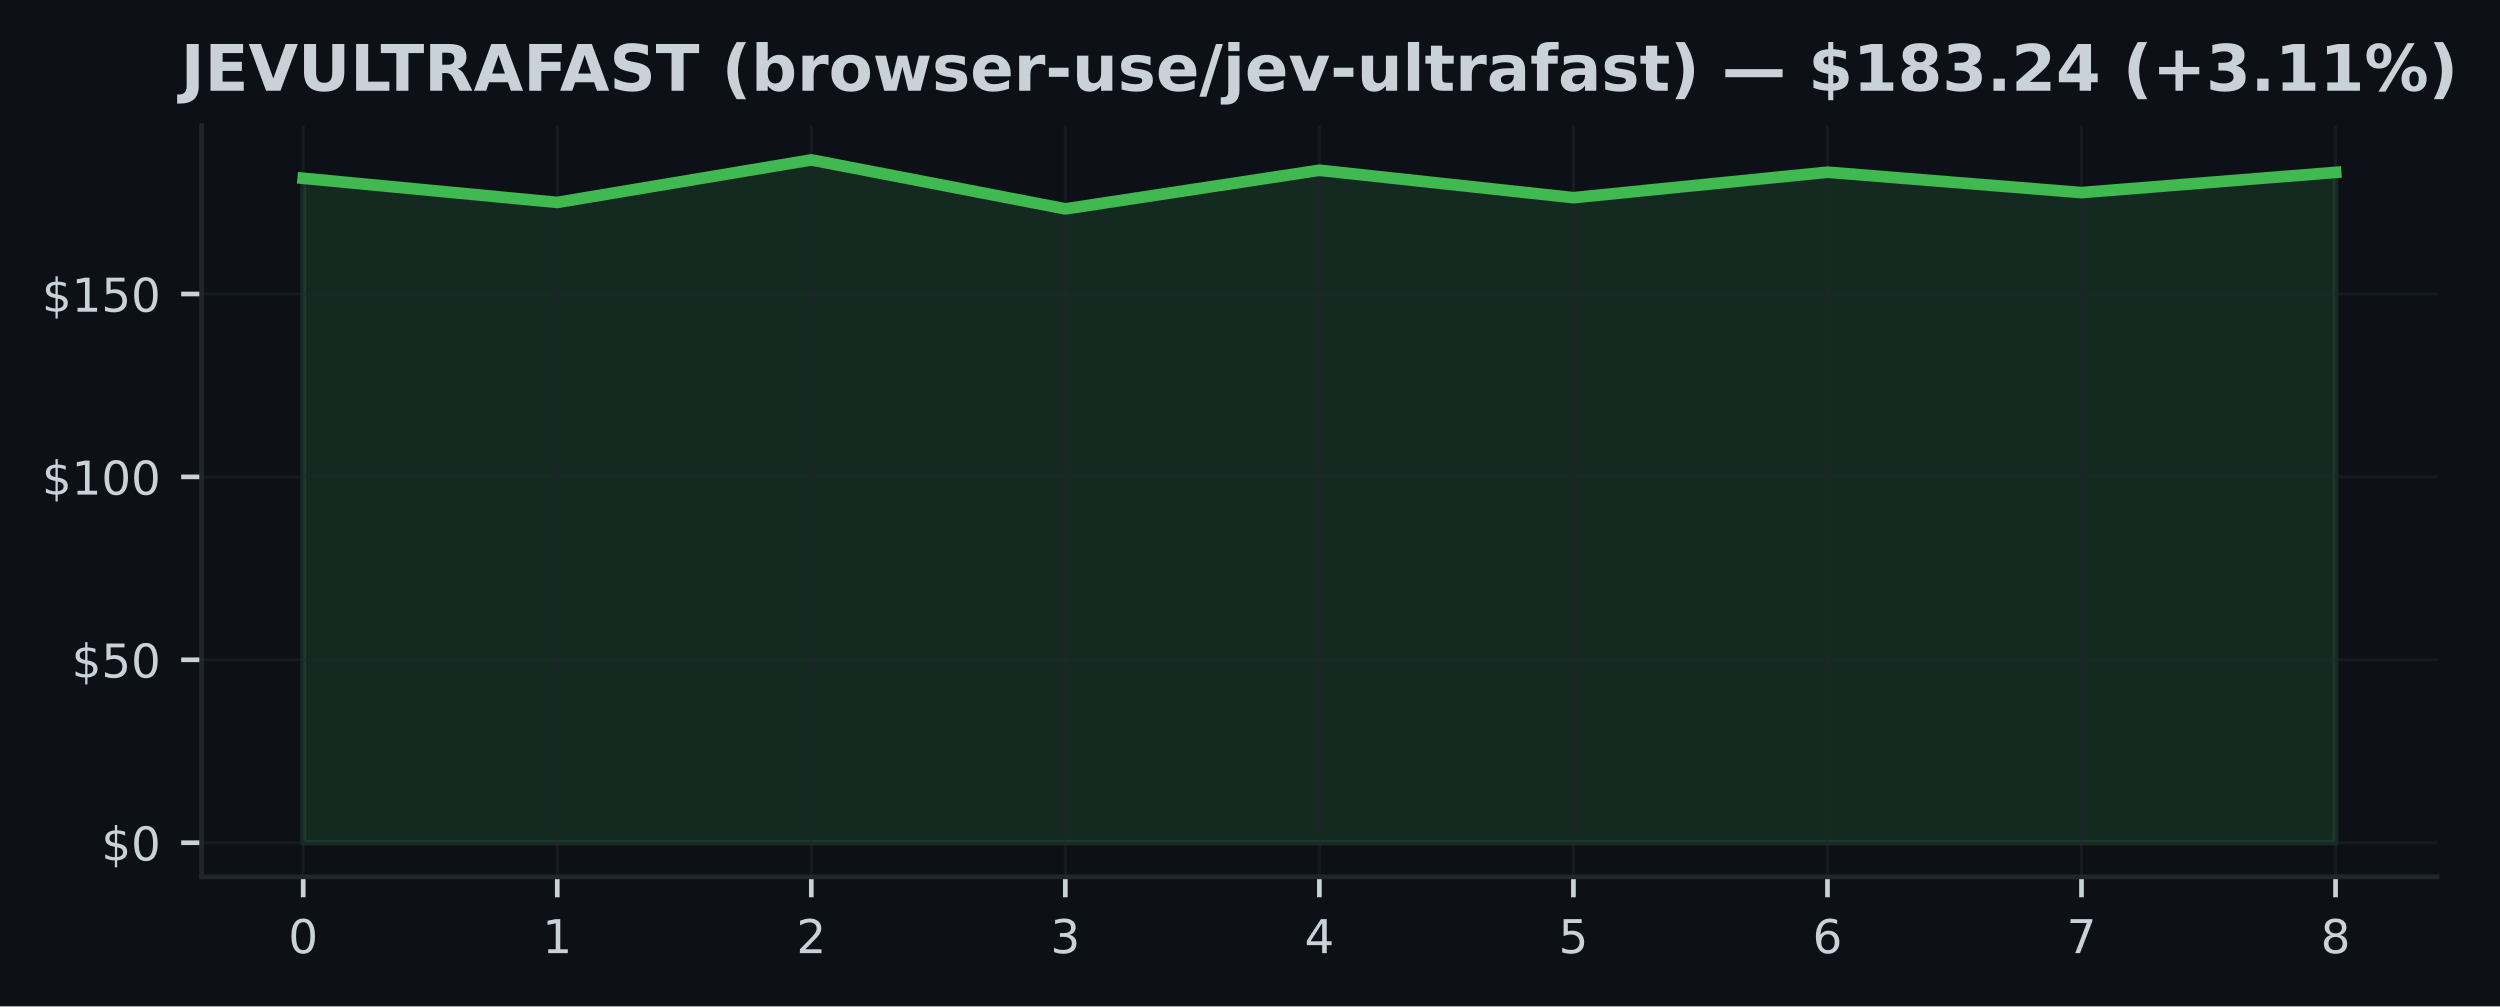
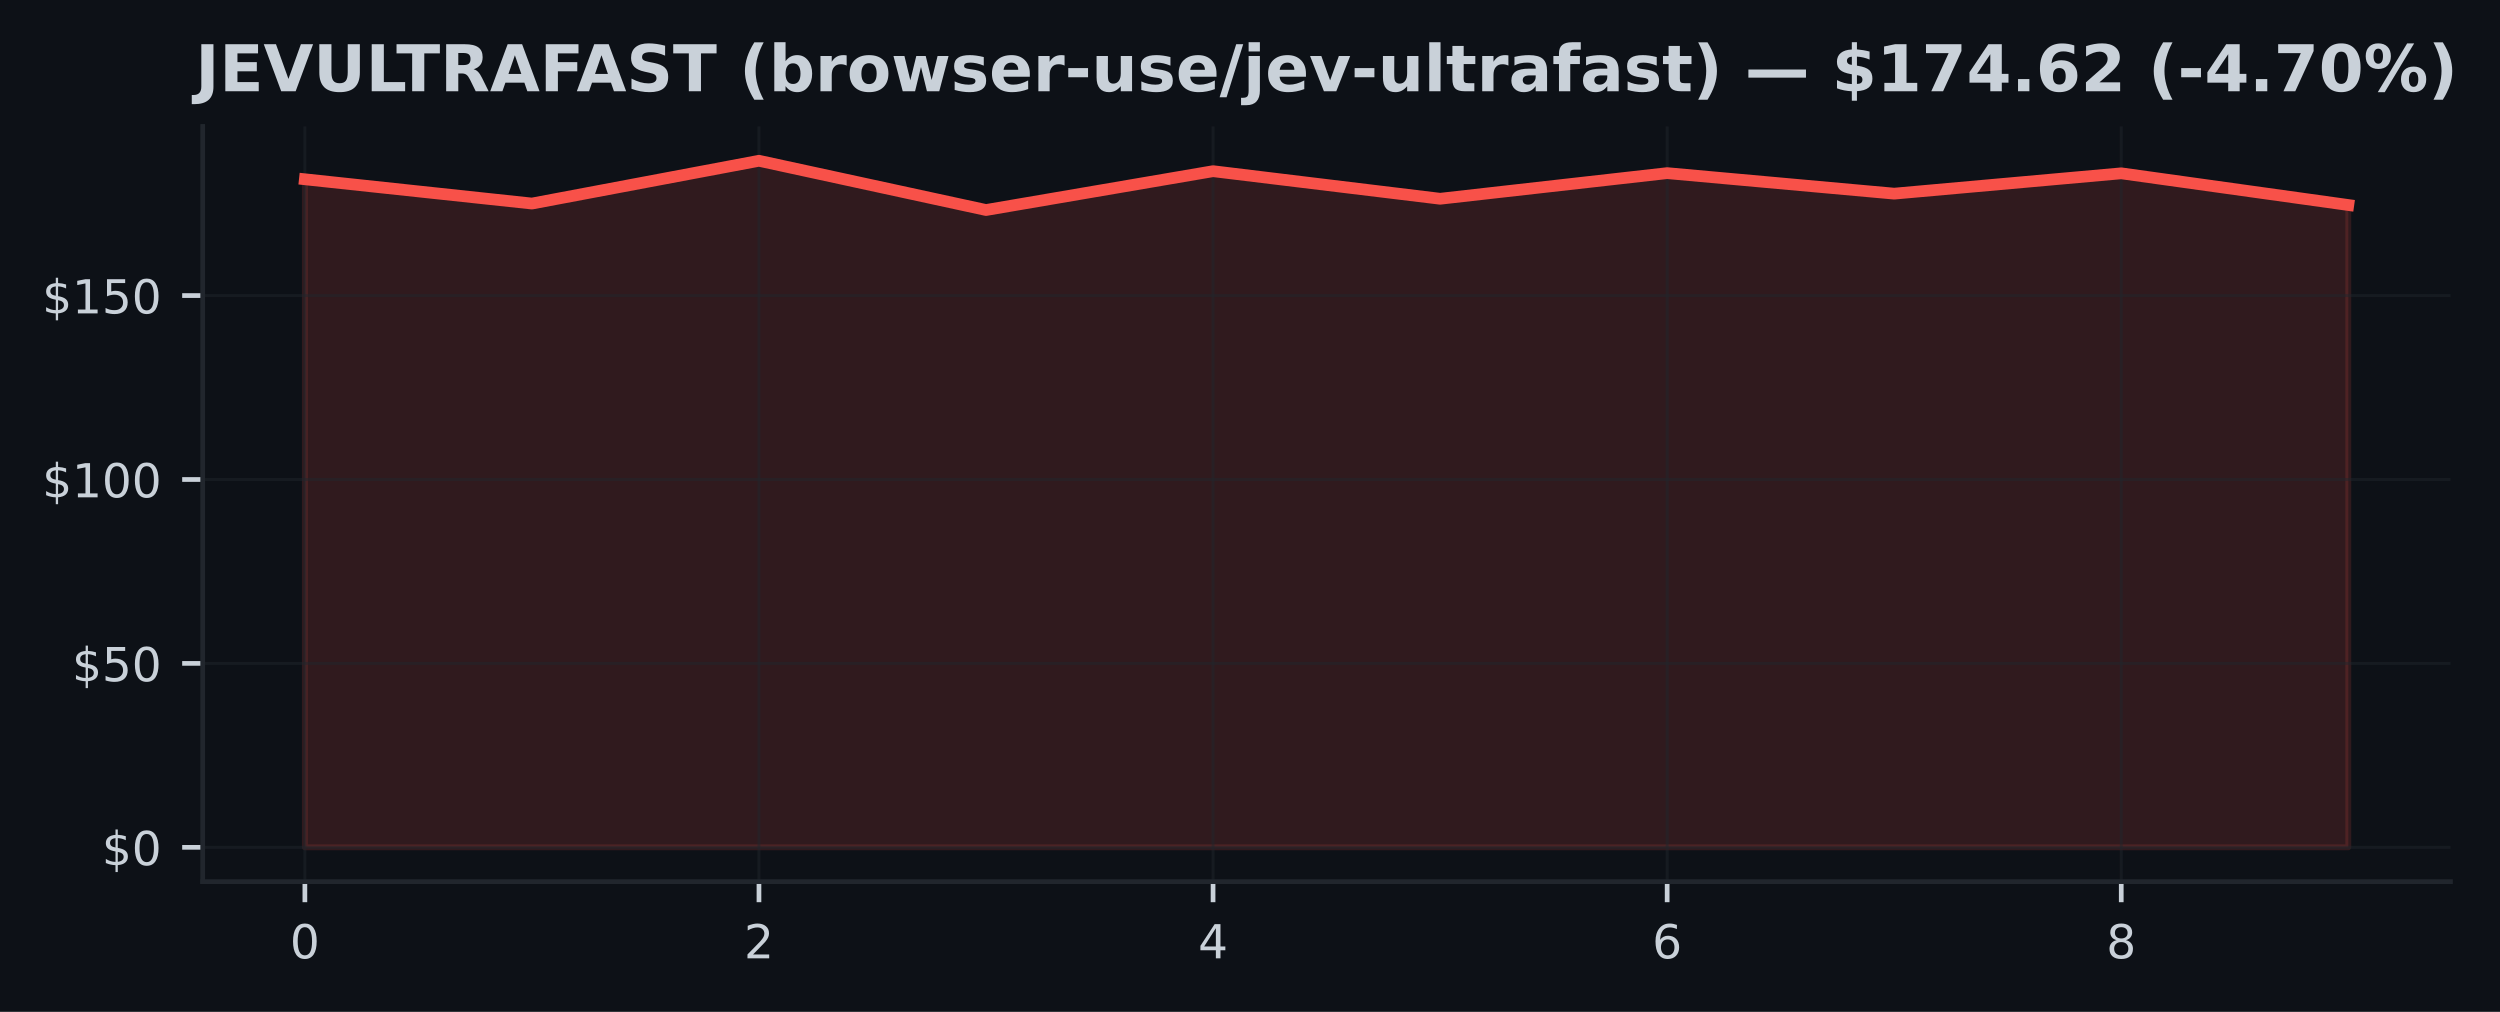
- <svg xmlns="http://www.w3.org/2000/svg" xmlns:xlink="http://www.w3.org/1999/xlink" width="428.572pt" height="172.518pt" viewBox="0 0 428.572 172.518" version="1.1">
+ <svg xmlns="http://www.w3.org/2000/svg" xmlns:xlink="http://www.w3.org/1999/xlink" width="426.246pt" height="172.518pt" viewBox="0 0 426.246 172.518" version="1.1">
  <defs>
    <style type="text/css">*{stroke-linejoin: round; stroke-linecap: butt}</style>
  </defs>
  <g id="figure_1">
    <g id="patch_1">
-       <path d="M 0 172.518  L 428.572 172.518  L 428.572 0  L 0 0  z " style="fill: #0d1117" />
+       <path d="M 0 172.518  L 426.246 172.518  L 426.246 0  L 0 0  z " style="fill: #0d1117" />
    </g>
    <g id="axes_1">
      <g id="patch_2">
        <path d="M 34.56 150.318  L 417.8 150.318  L 417.8 21.558  L 34.56 21.558  z " style="fill: #0d1117" />
      </g>
      <g id="FillBetweenPolyCollection_1">
        <defs>
-           <path id="mb8691cf419" d="M 51.98 -28.053  L 51.98 -141.953  L 95.53 -137.814  L 139.08 -145.107  L 182.63 -136.71  L 226.18 -143.332  L 269.73 -138.629  L 313.28 -143  L 356.83 -139.501  L 400.38 -142.969  L 400.38 -28.053  L 400.38 -28.053  L 356.83 -28.053  L 313.28 -28.053  L 269.73 -28.053  L 226.18 -28.053  L 182.63 -28.053  L 139.08 -28.053  L 95.53 -28.053  L 51.98 -28.053  z " style="stroke: #3fb950; stroke-opacity: 0.15" />
+           <path id="me30a15a88e" d="M 51.98 -28.053  L 51.98 -141.953  L 90.691 -137.814  L 129.402 -145.107  L 168.113 -136.71  L 206.824 -143.332  L 245.536 -138.629  L 284.247 -143  L 322.958 -139.501  L 361.669 -142.969  L 400.38 -137.563  L 400.38 -28.053  L 400.38 -28.053  L 361.669 -28.053  L 322.958 -28.053  L 284.247 -28.053  L 245.536 -28.053  L 206.824 -28.053  L 168.113 -28.053  L 129.402 -28.053  L 90.691 -28.053  L 51.98 -28.053  z " style="stroke: #f85149; stroke-opacity: 0.15" />
        </defs>
-         <g clip-path="url(#p9741a2a0de)">
-           <use xlink:href="#mb8691cf419" x="0" y="172.518" style="fill: #3fb950; fill-opacity: 0.15; stroke: #3fb950; stroke-opacity: 0.15" />
+         <g clip-path="url(#p7adde207f6)">
+           <use xlink:href="#me30a15a88e" x="0" y="172.518" style="fill: #f85149; fill-opacity: 0.15; stroke: #f85149; stroke-opacity: 0.15" />
        </g>
      </g>
      <g id="matplotlib.axis_1">
        <g id="xtick_1">
          <g id="line2d_1">
-             <path d="M 51.98 150.318  L 51.98 21.558  " clip-path="url(#p9741a2a0de)" style="fill: none; stroke: #21262d; stroke-opacity: 0.5; stroke-width: 0.5; stroke-linecap: square" />
+             <path d="M 51.98 150.318  L 51.98 21.558  " clip-path="url(#p7adde207f6)" style="fill: none; stroke: #21262d; stroke-opacity: 0.5; stroke-width: 0.5; stroke-linecap: square" />
          </g>
          <g id="line2d_2">
            <defs>
-               <path id="md74aee9ba8" d="M 0 0  L 0 3.5  " style="stroke: #c9d1d9; stroke-width: 0.8" />
+               <path id="m16ef066f4b" d="M 0 0  L 0 3.5  " style="stroke: #c9d1d9; stroke-width: 0.8" />
            </defs>
            <g>
-               <use xlink:href="#md74aee9ba8" x="51.98" y="150.318" style="fill: #c9d1d9; stroke: #c9d1d9; stroke-width: 0.8" />
+               <use xlink:href="#m16ef066f4b" x="51.98" y="150.318" style="fill: #c9d1d9; stroke: #c9d1d9; stroke-width: 0.8" />
            </g>
          </g>
          <g id="text_1">
            <g style="fill: #c9d1d9" transform="translate(49.435 163.3964) scale(0.08 -0.08)">
              <defs>
                <path id="DejaVuSans-13" d="M 2034 4250  Q 1547 4250 1301 3770  Q 1056 3291 1056 2328  Q 1056 1369 1301 889  Q 1547 409 2034 409  Q 2525 409 2770 889  Q 3016 1369 3016 2328  Q 3016 3291 2770 3770  Q 2525 4250 2034 4250  z M 2034 4750  Q 2819 4750 3233 4129  Q 3647 3509 3647 2328  Q 3647 1150 3233 529  Q 2819 -91 2034 -91  Q 1250 -91 836 529  Q 422 1150 422 2328  Q 422 3509 836 4129  Q 1250 4750 2034 4750  z " transform="scale(0.015625)" />
              </defs>
              <use xlink:href="#DejaVuSans-13" />
            </g>
          </g>
        </g>
        <g id="xtick_2">
          <g id="line2d_3">
-             <path d="M 95.53 150.318  L 95.53 21.558  " clip-path="url(#p9741a2a0de)" style="fill: none; stroke: #21262d; stroke-opacity: 0.5; stroke-width: 0.5; stroke-linecap: square" />
+             <path d="M 129.402 150.318  L 129.402 21.558  " clip-path="url(#p7adde207f6)" style="fill: none; stroke: #21262d; stroke-opacity: 0.5; stroke-width: 0.5; stroke-linecap: square" />
          </g>
          <g id="line2d_4">
            <g>
-               <use xlink:href="#md74aee9ba8" x="95.53" y="150.318" style="fill: #c9d1d9; stroke: #c9d1d9; stroke-width: 0.8" />
+               <use xlink:href="#m16ef066f4b" x="129.402" y="150.318" style="fill: #c9d1d9; stroke: #c9d1d9; stroke-width: 0.8" />
            </g>
          </g>
          <g id="text_2">
-             <g style="fill: #c9d1d9" transform="translate(92.985 163.3964) scale(0.08 -0.08)">
-               <defs>
-                 <path id="DejaVuSans-14" d="M 794 531  L 1825 531  L 1825 4091  L 703 3866  L 703 4441  L 1819 4666  L 2450 4666  L 2450 531  L 3481 531  L 3481 0  L 794 0  L 794 531  z " transform="scale(0.015625)" />
-               </defs>
-               <use xlink:href="#DejaVuSans-14" />
+             <g style="fill: #c9d1d9" transform="translate(126.8572 163.3964) scale(0.08 -0.08)">
+               <defs>
+                 <path id="DejaVuSans-15" d="M 1228 531  L 3431 531  L 3431 0  L 469 0  L 469 531  Q 828 903 1448 1529  Q 2069 2156 2228 2338  Q 2531 2678 2651 2914  Q 2772 3150 2772 3378  Q 2772 3750 2511 3984  Q 2250 4219 1831 4219  Q 1534 4219 1204 4116  Q 875 4013 500 3803  L 500 4441  Q 881 4594 1212 4672  Q 1544 4750 1819 4750  Q 2544 4750 2975 4387  Q 3406 4025 3406 3419  Q 3406 3131 3298 2873  Q 3191 2616 2906 2266  Q 2828 2175 2409 1742  Q 1991 1309 1228 531  z " transform="scale(0.015625)" />
+               </defs>
+               <use xlink:href="#DejaVuSans-15" />
            </g>
          </g>
        </g>
        <g id="xtick_3">
          <g id="line2d_5">
-             <path d="M 139.08 150.318  L 139.08 21.558  " clip-path="url(#p9741a2a0de)" style="fill: none; stroke: #21262d; stroke-opacity: 0.5; stroke-width: 0.5; stroke-linecap: square" />
+             <path d="M 206.824 150.318  L 206.824 21.558  " clip-path="url(#p7adde207f6)" style="fill: none; stroke: #21262d; stroke-opacity: 0.5; stroke-width: 0.5; stroke-linecap: square" />
          </g>
          <g id="line2d_6">
            <g>
-               <use xlink:href="#md74aee9ba8" x="139.08" y="150.318" style="fill: #c9d1d9; stroke: #c9d1d9; stroke-width: 0.8" />
+               <use xlink:href="#m16ef066f4b" x="206.824" y="150.318" style="fill: #c9d1d9; stroke: #c9d1d9; stroke-width: 0.8" />
            </g>
          </g>
          <g id="text_3">
-             <g style="fill: #c9d1d9" transform="translate(136.535 163.3964) scale(0.08 -0.08)">
-               <defs>
-                 <path id="DejaVuSans-15" d="M 1228 531  L 3431 531  L 3431 0  L 469 0  L 469 531  Q 828 903 1448 1529  Q 2069 2156 2228 2338  Q 2531 2678 2651 2914  Q 2772 3150 2772 3378  Q 2772 3750 2511 3984  Q 2250 4219 1831 4219  Q 1534 4219 1204 4116  Q 875 4013 500 3803  L 500 4441  Q 881 4594 1212 4672  Q 1544 4750 1819 4750  Q 2544 4750 2975 4387  Q 3406 4025 3406 3419  Q 3406 3131 3298 2873  Q 3191 2616 2906 2266  Q 2828 2175 2409 1742  Q 1991 1309 1228 531  z " transform="scale(0.015625)" />
-               </defs>
-               <use xlink:href="#DejaVuSans-15" />
+             <g style="fill: #c9d1d9" transform="translate(204.2794 163.3964) scale(0.08 -0.08)">
+               <defs>
+                 <path id="DejaVuSans-17" d="M 2419 4116  L 825 1625  L 2419 1625  L 2419 4116  z M 2253 4666  L 3047 4666  L 3047 1625  L 3713 1625  L 3713 1100  L 3047 1100  L 3047 0  L 2419 0  L 2419 1100  L 313 1100  L 313 1709  L 2253 4666  z " transform="scale(0.015625)" />
+               </defs>
+               <use xlink:href="#DejaVuSans-17" />
            </g>
          </g>
        </g>
        <g id="xtick_4">
          <g id="line2d_7">
-             <path d="M 182.63 150.318  L 182.63 21.558  " clip-path="url(#p9741a2a0de)" style="fill: none; stroke: #21262d; stroke-opacity: 0.5; stroke-width: 0.5; stroke-linecap: square" />
+             <path d="M 284.247 150.318  L 284.247 21.558  " clip-path="url(#p7adde207f6)" style="fill: none; stroke: #21262d; stroke-opacity: 0.5; stroke-width: 0.5; stroke-linecap: square" />
          </g>
          <g id="line2d_8">
            <g>
-               <use xlink:href="#md74aee9ba8" x="182.63" y="150.318" style="fill: #c9d1d9; stroke: #c9d1d9; stroke-width: 0.8" />
+               <use xlink:href="#m16ef066f4b" x="284.247" y="150.318" style="fill: #c9d1d9; stroke: #c9d1d9; stroke-width: 0.8" />
            </g>
          </g>
          <g id="text_4">
-             <g style="fill: #c9d1d9" transform="translate(180.085 163.3964) scale(0.08 -0.08)">
-               <defs>
-                 <path id="DejaVuSans-16" d="M 2597 2516  Q 3050 2419 3304 2112  Q 3559 1806 3559 1356  Q 3559 666 3084 287  Q 2609 -91 1734 -91  Q 1441 -91 1130 -33  Q 819 25 488 141  L 488 750  Q 750 597 1062 519  Q 1375 441 1716 441  Q 2309 441 2620 675  Q 2931 909 2931 1356  Q 2931 1769 2642 2001  Q 2353 2234 1838 2234  L 1294 2234  L 1294 2753  L 1863 2753  Q 2328 2753 2575 2939  Q 2822 3125 2822 3475  Q 2822 3834 2567 4026  Q 2313 4219 1838 4219  Q 1578 4219 1281 4162  Q 984 4106 628 3988  L 628 4550  Q 988 4650 1302 4700  Q 1616 4750 1894 4750  Q 2613 4750 3031 4423  Q 3450 4097 3450 3541  Q 3450 3153 3228 2886  Q 3006 2619 2597 2516  z " transform="scale(0.015625)" />
-               </defs>
-               <use xlink:href="#DejaVuSans-16" />
+             <g style="fill: #c9d1d9" transform="translate(281.7017 163.3964) scale(0.08 -0.08)">
+               <defs>
+                 <path id="DejaVuSans-19" d="M 2113 2584  Q 1688 2584 1439 2293  Q 1191 2003 1191 1497  Q 1191 994 1439 701  Q 1688 409 2113 409  Q 2538 409 2786 701  Q 3034 994 3034 1497  Q 3034 2003 2786 2293  Q 2538 2584 2113 2584  z M 3366 4563  L 3366 3988  Q 3128 4100 2886 4159  Q 2644 4219 2406 4219  Q 1781 4219 1451 3797  Q 1122 3375 1075 2522  Q 1259 2794 1537 2939  Q 1816 3084 2150 3084  Q 2853 3084 3261 2657  Q 3669 2231 3669 1497  Q 3669 778 3244 343  Q 2819 -91 2113 -91  Q 1303 -91 875 529  Q 447 1150 447 2328  Q 447 3434 972 4092  Q 1497 4750 2381 4750  Q 2619 4750 2861 4703  Q 3103 4656 3366 4563  z " transform="scale(0.015625)" />
+               </defs>
+               <use xlink:href="#DejaVuSans-19" />
            </g>
          </g>
        </g>
        <g id="xtick_5">
          <g id="line2d_9">
-             <path d="M 226.18 150.318  L 226.18 21.558  " clip-path="url(#p9741a2a0de)" style="fill: none; stroke: #21262d; stroke-opacity: 0.5; stroke-width: 0.5; stroke-linecap: square" />
+             <path d="M 361.669 150.318  L 361.669 21.558  " clip-path="url(#p7adde207f6)" style="fill: none; stroke: #21262d; stroke-opacity: 0.5; stroke-width: 0.5; stroke-linecap: square" />
          </g>
          <g id="line2d_10">
            <g>
-               <use xlink:href="#md74aee9ba8" x="226.18" y="150.318" style="fill: #c9d1d9; stroke: #c9d1d9; stroke-width: 0.8" />
+               <use xlink:href="#m16ef066f4b" x="361.669" y="150.318" style="fill: #c9d1d9; stroke: #c9d1d9; stroke-width: 0.8" />
            </g>
          </g>
          <g id="text_5">
-             <g style="fill: #c9d1d9" transform="translate(223.635 163.3964) scale(0.08 -0.08)">
-               <defs>
-                 <path id="DejaVuSans-17" d="M 2419 4116  L 825 1625  L 2419 1625  L 2419 4116  z M 2253 4666  L 3047 4666  L 3047 1625  L 3713 1625  L 3713 1100  L 3047 1100  L 3047 0  L 2419 0  L 2419 1100  L 313 1100  L 313 1709  L 2253 4666  z " transform="scale(0.015625)" />
-               </defs>
-               <use xlink:href="#DejaVuSans-17" />
-             </g>
-           </g>
-         </g>
-         <g id="xtick_6">
-           <g id="line2d_11">
-             <path d="M 269.73 150.318  L 269.73 21.558  " clip-path="url(#p9741a2a0de)" style="fill: none; stroke: #21262d; stroke-opacity: 0.5; stroke-width: 0.5; stroke-linecap: square" />
-           </g>
-           <g id="line2d_12">
-             <g>
-               <use xlink:href="#md74aee9ba8" x="269.73" y="150.318" style="fill: #c9d1d9; stroke: #c9d1d9; stroke-width: 0.8" />
-             </g>
-           </g>
-           <g id="text_6">
-             <g style="fill: #c9d1d9" transform="translate(267.185 163.3964) scale(0.08 -0.08)">
-               <defs>
-                 <path id="DejaVuSans-18" d="M 691 4666  L 3169 4666  L 3169 4134  L 1269 4134  L 1269 2991  Q 1406 3038 1543 3061  Q 1681 3084 1819 3084  Q 2600 3084 3056 2656  Q 3513 2228 3513 1497  Q 3513 744 3044 326  Q 2575 -91 1722 -91  Q 1428 -91 1123 -41  Q 819 9 494 109  L 494 744  Q 775 591 1075 516  Q 1375 441 1709 441  Q 2250 441 2565 725  Q 2881 1009 2881 1497  Q 2881 1984 2565 2268  Q 2250 2553 1709 2553  Q 1456 2553 1204 2497  Q 953 2441 691 2322  L 691 4666  z " transform="scale(0.015625)" />
-               </defs>
-               <use xlink:href="#DejaVuSans-18" />
-             </g>
-           </g>
-         </g>
-         <g id="xtick_7">
-           <g id="line2d_13">
-             <path d="M 313.28 150.318  L 313.28 21.558  " clip-path="url(#p9741a2a0de)" style="fill: none; stroke: #21262d; stroke-opacity: 0.5; stroke-width: 0.5; stroke-linecap: square" />
-           </g>
-           <g id="line2d_14">
-             <g>
-               <use xlink:href="#md74aee9ba8" x="313.28" y="150.318" style="fill: #c9d1d9; stroke: #c9d1d9; stroke-width: 0.8" />
-             </g>
-           </g>
-           <g id="text_7">
-             <g style="fill: #c9d1d9" transform="translate(310.735 163.3964) scale(0.08 -0.08)">
-               <defs>
-                 <path id="DejaVuSans-19" d="M 2113 2584  Q 1688 2584 1439 2293  Q 1191 2003 1191 1497  Q 1191 994 1439 701  Q 1688 409 2113 409  Q 2538 409 2786 701  Q 3034 994 3034 1497  Q 3034 2003 2786 2293  Q 2538 2584 2113 2584  z M 3366 4563  L 3366 3988  Q 3128 4100 2886 4159  Q 2644 4219 2406 4219  Q 1781 4219 1451 3797  Q 1122 3375 1075 2522  Q 1259 2794 1537 2939  Q 1816 3084 2150 3084  Q 2853 3084 3261 2657  Q 3669 2231 3669 1497  Q 3669 778 3244 343  Q 2819 -91 2113 -91  Q 1303 -91 875 529  Q 447 1150 447 2328  Q 447 3434 972 4092  Q 1497 4750 2381 4750  Q 2619 4750 2861 4703  Q 3103 4656 3366 4563  z " transform="scale(0.015625)" />
-               </defs>
-               <use xlink:href="#DejaVuSans-19" />
-             </g>
-           </g>
-         </g>
-         <g id="xtick_8">
-           <g id="line2d_15">
-             <path d="M 356.83 150.318  L 356.83 21.558  " clip-path="url(#p9741a2a0de)" style="fill: none; stroke: #21262d; stroke-opacity: 0.5; stroke-width: 0.5; stroke-linecap: square" />
-           </g>
-           <g id="line2d_16">
-             <g>
-               <use xlink:href="#md74aee9ba8" x="356.83" y="150.318" style="fill: #c9d1d9; stroke: #c9d1d9; stroke-width: 0.8" />
-             </g>
-           </g>
-           <g id="text_8">
-             <g style="fill: #c9d1d9" transform="translate(354.285 163.3964) scale(0.08 -0.08)">
-               <defs>
-                 <path id="DejaVuSans-1a" d="M 525 4666  L 3525 4666  L 3525 4397  L 1831 0  L 1172 0  L 2766 4134  L 525 4134  L 525 4666  z " transform="scale(0.015625)" />
-               </defs>
-               <use xlink:href="#DejaVuSans-1a" />
-             </g>
-           </g>
-         </g>
-         <g id="xtick_9">
-           <g id="line2d_17">
-             <path d="M 400.38 150.318  L 400.38 21.558  " clip-path="url(#p9741a2a0de)" style="fill: none; stroke: #21262d; stroke-opacity: 0.5; stroke-width: 0.5; stroke-linecap: square" />
-           </g>
-           <g id="line2d_18">
-             <g>
-               <use xlink:href="#md74aee9ba8" x="400.38" y="150.318" style="fill: #c9d1d9; stroke: #c9d1d9; stroke-width: 0.8" />
-             </g>
-           </g>
-           <g id="text_9">
-             <g style="fill: #c9d1d9" transform="translate(397.835 163.3964) scale(0.08 -0.08)">
+             <g style="fill: #c9d1d9" transform="translate(359.1239 163.3964) scale(0.08 -0.08)">
              <defs>
                <path id="DejaVuSans-1b" d="M 2034 2216  Q 1584 2216 1326 1975  Q 1069 1734 1069 1313  Q 1069 891 1326 650  Q 1584 409 2034 409  Q 2484 409 2743 651  Q 3003 894 3003 1313  Q 3003 1734 2745 1975  Q 2488 2216 2034 2216  z M 1403 2484  Q 997 2584 770 2862  Q 544 3141 544 3541  Q 544 4100 942 4425  Q 1341 4750 2034 4750  Q 2731 4750 3128 4425  Q 3525 4100 3525 3541  Q 3525 3141 3298 2862  Q 3072 2584 2669 2484  Q 3125 2378 3379 2068  Q 3634 1759 3634 1313  Q 3634 634 3220 271  Q 2806 -91 2034 -91  Q 1263 -91 848 271  Q 434 634 434 1313  Q 434 1759 690 2068  Q 947 2378 1403 2484  z M 1172 3481  Q 1172 3119 1398 2916  Q 1625 2713 2034 2713  Q 2441 2713 2670 2916  Q 2900 3119 2900 3481  Q 2900 3844 2670 4047  Q 2441 4250 2034 4250  Q 1625 4250 1398 4047  Q 1172 3844 1172 3481  z " transform="scale(0.015625)" />
              </defs>
              <use xlink:href="#DejaVuSans-1b" />
            </g>
          </g>
        </g>
      </g>
      <g id="matplotlib.axis_2">
        <g id="ytick_1">
-           <g id="line2d_19">
-             <path d="M 34.56 144.466  L 417.8 144.466  " clip-path="url(#p9741a2a0de)" style="fill: none; stroke: #21262d; stroke-opacity: 0.5; stroke-width: 0.5; stroke-linecap: square" />
-           </g>
-           <g id="line2d_20">
+           <g id="line2d_11">
+             <path d="M 34.56 144.466  L 417.8 144.466  " clip-path="url(#p7adde207f6)" style="fill: none; stroke: #21262d; stroke-opacity: 0.5; stroke-width: 0.5; stroke-linecap: square" />
+           </g>
+           <g id="line2d_12">
            <defs>
-               <path id="m5e07928160" d="M 0 0  L -3.5 0  " style="stroke: #c9d1d9; stroke-width: 0.8" />
+               <path id="mb2e4ac98bf" d="M 0 0  L -3.5 0  " style="stroke: #c9d1d9; stroke-width: 0.8" />
            </defs>
            <g>
-               <use xlink:href="#m5e07928160" x="34.56" y="144.466" style="fill: #c9d1d9; stroke: #c9d1d9; stroke-width: 0.8" />
-             </g>
-           </g>
-           <g id="text_10">
+               <use xlink:href="#mb2e4ac98bf" x="34.56" y="144.466" style="fill: #c9d1d9; stroke: #c9d1d9; stroke-width: 0.8" />
+             </g>
+           </g>
+           <g id="text_6">
            <g style="fill: #c9d1d9" transform="translate(17.38 147.5049) scale(0.08 -0.08)">
              <defs>
                <path id="DejaVuSans-7" d="M 2163 -941  L 1850 -941  L 1847 0  Q 1519 6 1191 76  Q 863 147 531 288  L 531 850  Q 850 650 1176 548  Q 1503 447 1850 444  L 1850 1869  Q 1159 1981 845 2250  Q 531 2519 531 2988  Q 531 3497 872 3790  Q 1213 4084 1850 4128  L 1850 4863  L 2163 4863  L 2163 4138  Q 2453 4125 2725 4076  Q 2997 4028 3256 3944  L 3256 3397  Q 2997 3528 2723 3600  Q 2450 3672 2163 3684  L 2163 2350  Q 2872 2241 3206 1959  Q 3541 1678 3541 1191  Q 3541 663 3186 358  Q 2831 53 2163 6  L 2163 -941  z M 1850 2406  L 1850 3688  Q 1488 3647 1297 3481  Q 1106 3316 1106 3041  Q 1106 2772 1282 2622  Q 1459 2472 1850 2406  z M 2163 1806  L 2163 453  Q 2559 506 2761 678  Q 2963 850 2963 1131  Q 2963 1406 2770 1568  Q 2578 1731 2163 1806  z " transform="scale(0.015625)" />
              </defs>
              <use xlink:href="#DejaVuSans-7" />
              <use xlink:href="#DejaVuSans-13" transform="translate(63.625 0)" />
            </g>
          </g>
        </g>
        <g id="ytick_2">
-           <g id="line2d_21">
-             <path d="M 34.56 113.109  L 417.8 113.109  " clip-path="url(#p9741a2a0de)" style="fill: none; stroke: #21262d; stroke-opacity: 0.5; stroke-width: 0.5; stroke-linecap: square" />
-           </g>
-           <g id="line2d_22">
-             <g>
-               <use xlink:href="#m5e07928160" x="34.56" y="113.109" style="fill: #c9d1d9; stroke: #c9d1d9; stroke-width: 0.8" />
-             </g>
-           </g>
-           <g id="text_11">
+           <g id="line2d_13">
+             <path d="M 34.56 113.109  L 417.8 113.109  " clip-path="url(#p7adde207f6)" style="fill: none; stroke: #21262d; stroke-opacity: 0.5; stroke-width: 0.5; stroke-linecap: square" />
+           </g>
+           <g id="line2d_14">
+             <g>
+               <use xlink:href="#mb2e4ac98bf" x="34.56" y="113.109" style="fill: #c9d1d9; stroke: #c9d1d9; stroke-width: 0.8" />
+             </g>
+           </g>
+           <g id="text_7">
            <g style="fill: #c9d1d9" transform="translate(12.29 116.1482) scale(0.08 -0.08)">
+               <defs>
+                 <path id="DejaVuSans-18" d="M 691 4666  L 3169 4666  L 3169 4134  L 1269 4134  L 1269 2991  Q 1406 3038 1543 3061  Q 1681 3084 1819 3084  Q 2600 3084 3056 2656  Q 3513 2228 3513 1497  Q 3513 744 3044 326  Q 2575 -91 1722 -91  Q 1428 -91 1123 -41  Q 819 9 494 109  L 494 744  Q 775 591 1075 516  Q 1375 441 1709 441  Q 2250 441 2565 725  Q 2881 1009 2881 1497  Q 2881 1984 2565 2268  Q 2250 2553 1709 2553  Q 1456 2553 1204 2497  Q 953 2441 691 2322  L 691 4666  z " transform="scale(0.015625)" />
+               </defs>
              <use xlink:href="#DejaVuSans-7" />
              <use xlink:href="#DejaVuSans-18" transform="translate(63.625 0)" />
              <use xlink:href="#DejaVuSans-13" transform="translate(127.25 0)" />
            </g>
          </g>
        </g>
        <g id="ytick_3">
-           <g id="line2d_23">
-             <path d="M 34.56 81.752  L 417.8 81.752  " clip-path="url(#p9741a2a0de)" style="fill: none; stroke: #21262d; stroke-opacity: 0.5; stroke-width: 0.5; stroke-linecap: square" />
-           </g>
-           <g id="line2d_24">
-             <g>
-               <use xlink:href="#m5e07928160" x="34.56" y="81.752" style="fill: #c9d1d9; stroke: #c9d1d9; stroke-width: 0.8" />
-             </g>
-           </g>
-           <g id="text_12">
+           <g id="line2d_15">
+             <path d="M 34.56 81.752  L 417.8 81.752  " clip-path="url(#p7adde207f6)" style="fill: none; stroke: #21262d; stroke-opacity: 0.5; stroke-width: 0.5; stroke-linecap: square" />
+           </g>
+           <g id="line2d_16">
+             <g>
+               <use xlink:href="#mb2e4ac98bf" x="34.56" y="81.752" style="fill: #c9d1d9; stroke: #c9d1d9; stroke-width: 0.8" />
+             </g>
+           </g>
+           <g id="text_8">
            <g style="fill: #c9d1d9" transform="translate(7.2 84.79154) scale(0.08 -0.08)">
+               <defs>
+                 <path id="DejaVuSans-14" d="M 794 531  L 1825 531  L 1825 4091  L 703 3866  L 703 4441  L 1819 4666  L 2450 4666  L 2450 531  L 3481 531  L 3481 0  L 794 0  L 794 531  z " transform="scale(0.015625)" />
+               </defs>
              <use xlink:href="#DejaVuSans-7" />
              <use xlink:href="#DejaVuSans-14" transform="translate(63.625 0)" />
              <use xlink:href="#DejaVuSans-13" transform="translate(127.25 0)" />
              <use xlink:href="#DejaVuSans-13" transform="translate(190.875 0)" />
            </g>
          </g>
        </g>
        <g id="ytick_4">
-           <g id="line2d_25">
-             <path d="M 34.56 50.395  L 417.8 50.395  " clip-path="url(#p9741a2a0de)" style="fill: none; stroke: #21262d; stroke-opacity: 0.5; stroke-width: 0.5; stroke-linecap: square" />
-           </g>
-           <g id="line2d_26">
-             <g>
-               <use xlink:href="#m5e07928160" x="34.56" y="50.395" style="fill: #c9d1d9; stroke: #c9d1d9; stroke-width: 0.8" />
-             </g>
-           </g>
-           <g id="text_13">
+           <g id="line2d_17">
+             <path d="M 34.56 50.395  L 417.8 50.395  " clip-path="url(#p7adde207f6)" style="fill: none; stroke: #21262d; stroke-opacity: 0.5; stroke-width: 0.5; stroke-linecap: square" />
+           </g>
+           <g id="line2d_18">
+             <g>
+               <use xlink:href="#mb2e4ac98bf" x="34.56" y="50.395" style="fill: #c9d1d9; stroke: #c9d1d9; stroke-width: 0.8" />
+             </g>
+           </g>
+           <g id="text_9">
            <g style="fill: #c9d1d9" transform="translate(7.2 53.43484) scale(0.08 -0.08)">
              <use xlink:href="#DejaVuSans-7" />
              <use xlink:href="#DejaVuSans-14" transform="translate(63.625 0)" />
              <use xlink:href="#DejaVuSans-18" transform="translate(127.25 0)" />
              <use xlink:href="#DejaVuSans-13" transform="translate(190.875 0)" />
            </g>
          </g>
        </g>
      </g>
-       <g id="line2d_27">
-         <path d="M 51.98 30.565  L 95.53 34.705  L 139.08 27.411  L 182.63 35.808  L 226.18 29.186  L 269.73 33.889  L 313.28 29.518  L 356.83 33.018  L 400.38 29.55  " clip-path="url(#p9741a2a0de)" style="fill: none; stroke: #3fb950; stroke-width: 2; stroke-linecap: square" />
+       <g id="line2d_19">
+         <path d="M 51.98 30.565  L 90.691 34.705  L 129.402 27.411  L 168.113 35.808  L 206.824 29.186  L 245.536 33.889  L 284.247 29.518  L 322.958 33.018  L 361.669 29.55  L 400.38 34.955  " clip-path="url(#p7adde207f6)" style="fill: none; stroke: #f85149; stroke-width: 2; stroke-linecap: square" />
      </g>
      <g id="patch_3">
        <path d="M 34.56 150.318  L 34.56 21.558  " style="fill: none; stroke: #21262d; stroke-width: 0.8; stroke-linejoin: miter; stroke-linecap: square" />
      </g>
      <g id="patch_4">
        <path d="M 34.56 150.318  L 417.8 150.318  " style="fill: none; stroke: #21262d; stroke-width: 0.8; stroke-linejoin: miter; stroke-linecap: square" />
      </g>
-       <g id="text_14">
-         <g style="fill: #c9d1d9" transform="translate(30.98758 15.55828) scale(0.11 -0.11)">
+       <g id="text_10">
+         <g style="fill: #c9d1d9" transform="translate(33.31391 15.55828) scale(0.11 -0.11)">
          <defs>
            <path id="DejaVuSans-Bold-2d" d="M 588 4666  L 1791 4666  L 1791 453  Q 1791 -419 1317 -850  Q 844 -1281 -116 -1281  L -359 -1281  L -359 -372  L -172 -372  Q 203 -372 395 -162  Q 588 47 588 453  L 588 4666  z " transform="scale(0.015625)" />
            <path id="DejaVuSans-Bold-28" d="M 588 4666  L 3834 4666  L 3834 3756  L 1791 3756  L 1791 2888  L 3713 2888  L 3713 1978  L 1791 1978  L 1791 909  L 3903 909  L 3903 0  L 588 0  L 588 4666  z " transform="scale(0.015625)" />
            <path id="DejaVuSans-Bold-39" d="M 31 4666  L 1241 4666  L 2478 1222  L 3713 4666  L 4922 4666  L 3194 0  L 1759 0  L 31 4666  z " transform="scale(0.015625)" />
            <path id="DejaVuSans-Bold-38" d="M 588 4666  L 1791 4666  L 1791 1869  Q 1791 1291 1980 1042  Q 2169 794 2597 794  Q 3028 794 3217 1042  Q 3406 1291 3406 1869  L 3406 4666  L 4609 4666  L 4609 1869  Q 4609 878 4112 393  Q 3616 -91 2597 -91  Q 1581 -91 1084 393  Q 588 878 588 1869  L 588 4666  z " transform="scale(0.015625)" />
            <path id="DejaVuSans-Bold-2f" d="M 588 4666  L 1791 4666  L 1791 909  L 3903 909  L 3903 0  L 588 0  L 588 4666  z " transform="scale(0.015625)" />
            <path id="DejaVuSans-Bold-37" d="M 31 4666  L 4331 4666  L 4331 3756  L 2784 3756  L 2784 0  L 1581 0  L 1581 3756  L 31 3756  L 31 4666  z " transform="scale(0.015625)" />
            <path id="DejaVuSans-Bold-35" d="M 2297 2597  Q 2675 2597 2839 2737  Q 3003 2878 3003 3200  Q 3003 3519 2839 3656  Q 2675 3794 2297 3794  L 1791 3794  L 1791 2597  L 2297 2597  z M 1791 1766  L 1791 0  L 588 0  L 588 4666  L 2425 4666  Q 3347 4666 3776 4356  Q 4206 4047 4206 3378  Q 4206 2916 3982 2619  Q 3759 2322 3309 2181  Q 3556 2125 3751 1926  Q 3947 1728 4147 1325  L 4800 0  L 3519 0  L 2950 1159  Q 2778 1509 2601 1637  Q 2425 1766 2131 1766  L 1791 1766  z " transform="scale(0.015625)" />
            <path id="DejaVuSans-Bold-24" d="M 3419 850  L 1538 850  L 1241 0  L 31 0  L 1759 4666  L 3194 4666  L 4922 0  L 3713 0  L 3419 850  z M 1838 1716  L 3116 1716  L 2478 3572  L 1838 1716  z " transform="scale(0.015625)" />
            <path id="DejaVuSans-Bold-29" d="M 588 4666  L 3834 4666  L 3834 3756  L 1791 3756  L 1791 2888  L 3713 2888  L 3713 1978  L 1791 1978  L 1791 0  L 588 0  L 588 4666  z " transform="scale(0.015625)" />
            <path id="DejaVuSans-Bold-36" d="M 3834 4519  L 3834 3531  Q 3450 3703 3084 3790  Q 2719 3878 2394 3878  Q 1963 3878 1756 3759  Q 1550 3641 1550 3391  Q 1550 3203 1689 3098  Q 1828 2994 2194 2919  L 2706 2816  Q 3484 2659 3812 2340  Q 4141 2022 4141 1434  Q 4141 663 3683 286  Q 3225 -91 2284 -91  Q 1841 -91 1394 -6  Q 947 78 500 244  L 500 1259  Q 947 1022 1364 901  Q 1781 781 2169 781  Q 2563 781 2772 912  Q 2981 1044 2981 1288  Q 2981 1506 2839 1625  Q 2697 1744 2272 1838  L 1806 1941  Q 1106 2091 782 2419  Q 459 2747 459 3303  Q 459 4000 909 4375  Q 1359 4750 2203 4750  Q 2588 4750 2994 4692  Q 3400 4634 3834 4519  z " transform="scale(0.015625)" />
            <path id="DejaVuSans-Bold-3" transform="scale(0.015625)" />
            <path id="DejaVuSans-Bold-b" d="M 2413 -844  L 1484 -844  Q 1006 -72 778 623  Q 550 1319 550 2003  Q 550 2688 779 3389  Q 1009 4091 1484 4856  L 2413 4856  Q 2013 4116 1813 3408  Q 1613 2700 1613 2009  Q 1613 1319 1811 609  Q 2009 -100 2413 -844  z " transform="scale(0.015625)" />
            <path id="DejaVuSans-Bold-45" d="M 2400 722  Q 2759 722 2948 984  Q 3138 1247 3138 1747  Q 3138 2247 2948 2509  Q 2759 2772 2400 2772  Q 2041 2772 1848 2508  Q 1656 2244 1656 1747  Q 1656 1250 1848 986  Q 2041 722 2400 722  z M 1656 2988  Q 1888 3294 2169 3439  Q 2450 3584 2816 3584  Q 3463 3584 3878 3070  Q 4294 2556 4294 1747  Q 4294 938 3878 423  Q 3463 -91 2816 -91  Q 2450 -91 2169 54  Q 1888 200 1656 506  L 1656 0  L 538 0  L 538 4863  L 1656 4863  L 1656 2988  z " transform="scale(0.015625)" />
            <path id="DejaVuSans-Bold-55" d="M 3138 2547  Q 2991 2616 2845 2648  Q 2700 2681 2553 2681  Q 2122 2681 1889 2404  Q 1656 2128 1656 1613  L 1656 0  L 538 0  L 538 3500  L 1656 3500  L 1656 2925  Q 1872 3269 2151 3426  Q 2431 3584 2822 3584  Q 2878 3584 2943 3579  Q 3009 3575 3134 3559  L 3138 2547  z " transform="scale(0.015625)" />
            <path id="DejaVuSans-Bold-52" d="M 2203 2784  Q 1831 2784 1636 2517  Q 1441 2250 1441 1747  Q 1441 1244 1636 976  Q 1831 709 2203 709  Q 2569 709 2762 976  Q 2956 1244 2956 1747  Q 2956 2250 2762 2517  Q 2569 2784 2203 2784  z M 2203 3584  Q 3106 3584 3614 3096  Q 4122 2609 4122 1747  Q 4122 884 3614 396  Q 3106 -91 2203 -91  Q 1297 -91 786 396  Q 275 884 275 1747  Q 275 2609 786 3096  Q 1297 3584 2203 3584  z " transform="scale(0.015625)" />
            <path id="DejaVuSans-Bold-5a" d="M 225 3500  L 1313 3500  L 1900 1088  L 2491 3500  L 3425 3500  L 4013 1113  L 4603 3500  L 5691 3500  L 4769 0  L 3547 0  L 2956 2406  L 2369 0  L 1147 0  L 225 3500  z " transform="scale(0.015625)" />
            <path id="DejaVuSans-Bold-56" d="M 3272 3391  L 3272 2541  Q 2913 2691 2578 2766  Q 2244 2841 1947 2841  Q 1628 2841 1473 2761  Q 1319 2681 1319 2516  Q 1319 2381 1436 2309  Q 1553 2238 1856 2203  L 2053 2175  Q 2913 2066 3209 1816  Q 3506 1566 3506 1031  Q 3506 472 3093 190  Q 2681 -91 1863 -91  Q 1516 -91 1145 -36  Q 775 19 384 128  L 384 978  Q 719 816 1070 734  Q 1422 653 1784 653  Q 2113 653 2278 743  Q 2444 834 2444 1013  Q 2444 1163 2330 1236  Q 2216 1309 1875 1350  L 1678 1375  Q 931 1469 631 1722  Q 331 1975 331 2491  Q 331 3047 712 3315  Q 1094 3584 1881 3584  Q 2191 3584 2531 3537  Q 2872 3491 3272 3391  z " transform="scale(0.015625)" />
            <path id="DejaVuSans-Bold-48" d="M 4031 1759  L 4031 1441  L 1416 1441  Q 1456 1047 1700 850  Q 1944 653 2381 653  Q 2734 653 3104 758  Q 3475 863 3866 1075  L 3866 213  Q 3469 63 3072 -14  Q 2675 -91 2278 -91  Q 1328 -91 801 392  Q 275 875 275 1747  Q 275 2603 792 3093  Q 1309 3584 2216 3584  Q 3041 3584 3536 3087  Q 4031 2591 4031 1759  z M 2881 2131  Q 2881 2450 2695 2645  Q 2509 2841 2209 2841  Q 1884 2841 1681 2658  Q 1478 2475 1428 2131  L 2881 2131  z " transform="scale(0.015625)" />
            <path id="DejaVuSans-Bold-10" d="M 347 2297  L 2309 2297  L 2309 1388  L 347 1388  L 347 2297  z " transform="scale(0.015625)" />
            <path id="DejaVuSans-Bold-58" d="M 500 1363  L 500 3500  L 1625 3500  L 1625 3150  Q 1625 2866 1622 2436  Q 1619 2006 1619 1863  Q 1619 1441 1641 1255  Q 1663 1069 1716 984  Q 1784 875 1895 815  Q 2006 756 2150 756  Q 2500 756 2700 1025  Q 2900 1294 2900 1772  L 2900 3500  L 4019 3500  L 4019 0  L 2900 0  L 2900 506  Q 2647 200 2364 54  Q 2081 -91 1741 -91  Q 1134 -91 817 281  Q 500 653 500 1363  z " transform="scale(0.015625)" />
            <path id="DejaVuSans-Bold-12" d="M 1644 4666  L 2338 4666  L 691 -594  L 0 -594  L 1644 4666  z " transform="scale(0.015625)" />
            <path id="DejaVuSans-Bold-4d" d="M 538 3500  L 1656 3500  L 1656 63  Q 1656 -641 1318 -1011  Q 981 -1381 341 -1381  L -213 -1381  L -213 -647  L -19 -647  Q 300 -647 419 -503  Q 538 -359 538 63  L 538 3500  z M 538 4863  L 1656 4863  L 1656 3950  L 538 3950  L 538 4863  z " transform="scale(0.015625)" />
            <path id="DejaVuSans-Bold-59" d="M 97 3500  L 1216 3500  L 2088 1081  L 2956 3500  L 4078 3500  L 2700 0  L 1472 0  L 97 3500  z " transform="scale(0.015625)" />
            <path id="DejaVuSans-Bold-4f" d="M 538 4863  L 1656 4863  L 1656 0  L 538 0  L 538 4863  z " transform="scale(0.015625)" />
            <path id="DejaVuSans-Bold-57" d="M 1759 4494  L 1759 3500  L 2913 3500  L 2913 2700  L 1759 2700  L 1759 1216  Q 1759 972 1856 886  Q 1953 800 2241 800  L 2816 800  L 2816 0  L 1856 0  Q 1194 0 917 276  Q 641 553 641 1216  L 641 2700  L 84 2700  L 84 3500  L 641 3500  L 641 4494  L 1759 4494  z " transform="scale(0.015625)" />
            <path id="DejaVuSans-Bold-44" d="M 2106 1575  Q 1756 1575 1579 1456  Q 1403 1338 1403 1106  Q 1403 894 1545 773  Q 1688 653 1941 653  Q 2256 653 2472 879  Q 2688 1106 2688 1447  L 2688 1575  L 2106 1575  z M 3816 1997  L 3816 0  L 2688 0  L 2688 519  Q 2463 200 2181 54  Q 1900 -91 1497 -91  Q 953 -91 614 226  Q 275 544 275 1050  Q 275 1666 698 1953  Q 1122 2241 2028 2241  L 2688 2241  L 2688 2328  Q 2688 2594 2478 2717  Q 2269 2841 1825 2841  Q 1466 2841 1156 2769  Q 847 2697 581 2553  L 581 3406  Q 941 3494 1303 3539  Q 1666 3584 2028 3584  Q 2975 3584 3395 3211  Q 3816 2838 3816 1997  z " transform="scale(0.015625)" />
            <path id="DejaVuSans-Bold-49" d="M 2841 4863  L 2841 4128  L 2222 4128  Q 1984 4128 1890 4042  Q 1797 3956 1797 3744  L 1797 3500  L 2753 3500  L 2753 2700  L 1797 2700  L 1797 0  L 678 0  L 678 2700  L 122 2700  L 122 3500  L 678 3500  L 678 3744  Q 678 4316 997 4589  Q 1316 4863 1984 4863  L 2841 4863  z " transform="scale(0.015625)" />
            <path id="DejaVuSans-Bold-c" d="M 513 -844  Q 913 -100 1113 609  Q 1313 1319 1313 2009  Q 1313 2700 1113 3408  Q 913 4116 513 4856  L 1441 4856  Q 1916 4091 2145 3389  Q 2375 2688 2375 2003  Q 2375 1319 2147 623  Q 1919 -72 1441 -844  L 513 -844  z " transform="scale(0.015625)" />
            <path id="DejaVuSans-Bold-af6" d="M 344 2156  L 6056 2156  L 6056 1350  L 344 1350  L 344 2156  z " transform="scale(0.015625)" />
            <path id="DejaVuSans-Bold-7" d="M 2484 -941  L 1978 -941  L 1975 0  Q 1584 16 1218 87  Q 853 159 506 288  L 506 1106  Q 866 922 1233 823  Q 1600 725 1978 713  L 1978 1684  L 1875 1703  Q 1128 1834 814 2115  Q 500 2397 500 2925  Q 500 3484 883 3798  Q 1266 4113 1975 4141  L 1978 4863  L 2484 4863  L 2484 4153  Q 2797 4128 3109 4075  Q 3422 4022 3738 3938  L 3738 3144  Q 3425 3275 3112 3348  Q 2800 3422 2484 3438  L 2484 2541  L 2584 2522  Q 3378 2397 3698 2105  Q 4019 1813 4019 1241  Q 4019 666 3637 358  Q 3256 50 2484 6  L 2484 -941  z M 1978 2613  L 1978 3428  Q 1756 3416 1623 3308  Q 1491 3200 1491 3034  Q 1491 2850 1612 2745  Q 1734 2641 1978 2613  z M 2484 1594  L 2484 725  Q 2756 728 2892 831  Q 3028 934 3028 1141  Q 3028 1353 2903 1458  Q 2778 1563 2484 1594  z " transform="scale(0.015625)" />
            <path id="DejaVuSans-Bold-14" d="M 750 831  L 1813 831  L 1813 3847  L 722 3622  L 722 4441  L 1806 4666  L 2950 4666  L 2950 831  L 4013 831  L 4013 0  L 750 0  L 750 831  z " transform="scale(0.015625)" />
-             <path id="DejaVuSans-Bold-1b" d="M 2228 2088  Q 1891 2088 1709 1903  Q 1528 1719 1528 1375  Q 1528 1031 1709 848  Q 1891 666 2228 666  Q 2563 666 2741 848  Q 2919 1031 2919 1375  Q 2919 1722 2741 1905  Q 2563 2088 2228 2088  z M 1350 2484  Q 925 2613 709 2878  Q 494 3144 494 3541  Q 494 4131 934 4440  Q 1375 4750 2228 4750  Q 3075 4750 3515 4442  Q 3956 4134 3956 3541  Q 3956 3144 3739 2878  Q 3522 2613 3097 2484  Q 3572 2353 3814 2058  Q 4056 1763 4056 1313  Q 4056 619 3595 264  Q 3134 -91 2228 -91  Q 1319 -91 855 264  Q 391 619 391 1313  Q 391 1763 633 2058  Q 875 2353 1350 2484  z M 1631 3419  Q 1631 3141 1786 2991  Q 1941 2841 2228 2841  Q 2509 2841 2662 2991  Q 2816 3141 2816 3419  Q 2816 3697 2662 3845  Q 2509 3994 2228 3994  Q 1941 3994 1786 3844  Q 1631 3694 1631 3419  z " transform="scale(0.015625)" />
-             <path id="DejaVuSans-Bold-16" d="M 2981 2516  Q 3453 2394 3698 2092  Q 3944 1791 3944 1325  Q 3944 631 3412 270  Q 2881 -91 1863 -91  Q 1503 -91 1142 -33  Q 781 25 428 141  L 428 1069  Q 766 900 1098 814  Q 1431 728 1753 728  Q 2231 728 2486 893  Q 2741 1059 2741 1369  Q 2741 1688 2480 1852  Q 2219 2016 1709 2016  L 1228 2016  L 1228 2791  L 1734 2791  Q 2188 2791 2409 2933  Q 2631 3075 2631 3366  Q 2631 3634 2415 3781  Q 2200 3928 1806 3928  Q 1516 3928 1219 3862  Q 922 3797 628 3669  L 628 4550  Q 984 4650 1334 4700  Q 1684 4750 2022 4750  Q 2931 4750 3382 4451  Q 3834 4153 3834 3553  Q 3834 3144 3618 2883  Q 3403 2622 2981 2516  z " transform="scale(0.015625)" />
+             <path id="DejaVuSans-Bold-1a" d="M 428 4666  L 3944 4666  L 3944 3988  L 2125 0  L 953 0  L 2675 3781  L 428 3781  L 428 4666  z " transform="scale(0.015625)" />
+             <path id="DejaVuSans-Bold-17" d="M 2356 3675  L 1038 1722  L 2356 1722  L 2356 3675  z M 2156 4666  L 3494 4666  L 3494 1722  L 4159 1722  L 4159 850  L 3494 850  L 3494 0  L 2356 0  L 2356 850  L 288 850  L 288 1881  L 2156 4666  z " transform="scale(0.015625)" />
            <path id="DejaVuSans-Bold-11" d="M 653 1209  L 1778 1209  L 1778 0  L 653 0  L 653 1209  z " transform="scale(0.015625)" />
+             <path id="DejaVuSans-Bold-19" d="M 2316 2303  Q 2000 2303 1842 2098  Q 1684 1894 1684 1484  Q 1684 1075 1842 870  Q 2000 666 2316 666  Q 2634 666 2792 870  Q 2950 1075 2950 1484  Q 2950 1894 2792 2098  Q 2634 2303 2316 2303  z M 3803 4544  L 3803 3681  Q 3506 3822 3243 3889  Q 2981 3956 2731 3956  Q 2194 3956 1894 3657  Q 1594 3359 1544 2772  Q 1750 2925 1990 3001  Q 2231 3078 2516 3078  Q 3231 3078 3670 2659  Q 4109 2241 4109 1563  Q 4109 813 3618 361  Q 3128 -91 2303 -91  Q 1394 -91 895 523  Q 397 1138 397 2266  Q 397 3422 980 4083  Q 1563 4744 2578 4744  Q 2900 4744 3203 4694  Q 3506 4644 3803 4544  z " transform="scale(0.015625)" />
            <path id="DejaVuSans-Bold-15" d="M 1844 884  L 3897 884  L 3897 0  L 506 0  L 506 884  L 2209 2388  Q 2438 2594 2547 2791  Q 2656 2988 2656 3200  Q 2656 3528 2436 3728  Q 2216 3928 1850 3928  Q 1569 3928 1234 3808  Q 900 3688 519 3450  L 519 4475  Q 925 4609 1322 4679  Q 1719 4750 2100 4750  Q 2938 4750 3402 4381  Q 3866 4013 3866 3353  Q 3866 2972 3669 2642  Q 3472 2313 2841 1759  L 1844 884  z " transform="scale(0.015625)" />
-             <path id="DejaVuSans-Bold-17" d="M 2356 3675  L 1038 1722  L 2356 1722  L 2356 3675  z M 2156 4666  L 3494 4666  L 3494 1722  L 4159 1722  L 4159 850  L 3494 850  L 3494 0  L 2356 0  L 2356 850  L 288 850  L 288 1881  L 2156 4666  z " transform="scale(0.015625)" />
-             <path id="DejaVuSans-Bold-e" d="M 3053 4013  L 3053 2375  L 4684 2375  L 4684 1638  L 3053 1638  L 3053 0  L 2309 0  L 2309 1638  L 678 1638  L 678 2375  L 2309 2375  L 2309 4013  L 3053 4013  z " transform="scale(0.015625)" />
+             <path id="DejaVuSans-Bold-13" d="M 2944 2338  Q 2944 3213 2780 3570  Q 2616 3928 2228 3928  Q 1841 3928 1675 3570  Q 1509 3213 1509 2338  Q 1509 1453 1675 1090  Q 1841 728 2228 728  Q 2613 728 2778 1090  Q 2944 1453 2944 2338  z M 4147 2328  Q 4147 1169 3647 539  Q 3147 -91 2228 -91  Q 1306 -91 806 539  Q 306 1169 306 2328  Q 306 3491 806 4120  Q 1306 4750 2228 4750  Q 3147 4750 3647 4120  Q 4147 3491 4147 2328  z " transform="scale(0.015625)" />
            <path id="DejaVuSans-Bold-8" d="M 4959 1925  Q 4738 1925 4616 1733  Q 4494 1541 4494 1184  Q 4494 825 4614 633  Q 4734 441 4959 441  Q 5184 441 5303 633  Q 5422 825 5422 1184  Q 5422 1541 5301 1733  Q 5181 1925 4959 1925  z M 4959 2450  Q 5541 2450 5875 2112  Q 6209 1775 6209 1184  Q 6209 594 5875 251  Q 5541 -91 4959 -91  Q 4378 -91 4042 251  Q 3706 594 3706 1184  Q 3706 1772 4042 2111  Q 4378 2450 4959 2450  z M 2094 -91  L 1403 -91  L 4319 4750  L 5013 4750  L 2094 -91  z M 1453 4750  Q 2034 4750 2367 4411  Q 2700 4072 2700 3481  Q 2700 2891 2367 2550  Q 2034 2209 1453 2209  Q 872 2209 539 2550  Q 206 2891 206 3481  Q 206 4072 539 4411  Q 872 4750 1453 4750  z M 1453 4225  Q 1228 4225 1106 4031  Q 984 3838 984 3481  Q 984 3122 1106 2926  Q 1228 2731 1453 2731  Q 1678 2731 1798 2926  Q 1919 3122 1919 3481  Q 1919 3838 1797 4031  Q 1675 4225 1453 4225  z " transform="scale(0.015625)" />
          </defs>
          <use xlink:href="#DejaVuSans-Bold-2d" />
          <use xlink:href="#DejaVuSans-Bold-28" transform="translate(37.20312 0)" />
          <use xlink:href="#DejaVuSans-Bold-39" transform="translate(105.5156 0)" />
          <use xlink:href="#DejaVuSans-Bold-38" transform="translate(182.9062 0)" />
          <use xlink:href="#DejaVuSans-Bold-2f" transform="translate(264.1094 0)" />
          <use xlink:href="#DejaVuSans-Bold-37" transform="translate(311.2812 0)" />
          <use xlink:href="#DejaVuSans-Bold-35" transform="translate(379.5 0)" />
          <use xlink:href="#DejaVuSans-Bold-24" transform="translate(456.5 0)" />
          <use xlink:href="#DejaVuSans-Bold-29" transform="translate(533.8906 0)" />
          <use xlink:href="#DejaVuSans-Bold-24" transform="translate(590.7344 0)" />
          <use xlink:href="#DejaVuSans-Bold-36" transform="translate(668.125 0)" />
          <use xlink:href="#DejaVuSans-Bold-37" transform="translate(740.1406 0)" />
          <use xlink:href="#DejaVuSans-Bold-3" transform="translate(808.3594 0)" />
          <use xlink:href="#DejaVuSans-Bold-b" transform="translate(843.1719 0)" />
          <use xlink:href="#DejaVuSans-Bold-45" transform="translate(888.875 0)" />
          <use xlink:href="#DejaVuSans-Bold-55" transform="translate(960.4531 0)" />
          <use xlink:href="#DejaVuSans-Bold-52" transform="translate(1009.766 0)" />
          <use xlink:href="#DejaVuSans-Bold-5a" transform="translate(1078.469 0)" />
          <use xlink:href="#DejaVuSans-Bold-56" transform="translate(1170.859 0)" />
          <use xlink:href="#DejaVuSans-Bold-48" transform="translate(1230.375 0)" />
          <use xlink:href="#DejaVuSans-Bold-55" transform="translate(1298.203 0)" />
          <use xlink:href="#DejaVuSans-Bold-10" transform="translate(1347.516 0)" />
          <use xlink:href="#DejaVuSans-Bold-58" transform="translate(1389.016 0)" />
          <use xlink:href="#DejaVuSans-Bold-56" transform="translate(1460.203 0)" />
          <use xlink:href="#DejaVuSans-Bold-48" transform="translate(1519.719 0)" />
          <use xlink:href="#DejaVuSans-Bold-12" transform="translate(1587.547 0)" />
          <use xlink:href="#DejaVuSans-Bold-4d" transform="translate(1624.078 0)" />
          <use xlink:href="#DejaVuSans-Bold-48" transform="translate(1658.359 0)" />
          <use xlink:href="#DejaVuSans-Bold-59" transform="translate(1726.188 0)" />
          <use xlink:href="#DejaVuSans-Bold-10" transform="translate(1791.375 0)" />
          <use xlink:href="#DejaVuSans-Bold-58" transform="translate(1832.875 0)" />
          <use xlink:href="#DejaVuSans-Bold-4f" transform="translate(1904.062 0)" />
          <use xlink:href="#DejaVuSans-Bold-57" transform="translate(1938.344 0)" />
          <use xlink:href="#DejaVuSans-Bold-55" transform="translate(1986.141 0)" />
          <use xlink:href="#DejaVuSans-Bold-44" transform="translate(2035.453 0)" />
          <use xlink:href="#DejaVuSans-Bold-49" transform="translate(2102.938 0)" />
          <use xlink:href="#DejaVuSans-Bold-44" transform="translate(2146.438 0)" />
          <use xlink:href="#DejaVuSans-Bold-56" transform="translate(2213.922 0)" />
          <use xlink:href="#DejaVuSans-Bold-57" transform="translate(2273.438 0)" />
          <use xlink:href="#DejaVuSans-Bold-c" transform="translate(2321.234 0)" />
          <use xlink:href="#DejaVuSans-Bold-3" transform="translate(2366.938 0)" />
          <use xlink:href="#DejaVuSans-Bold-af6" transform="translate(2401.75 0)" />
          <use xlink:href="#DejaVuSans-Bold-3" transform="translate(2501.75 0)" />
          <use xlink:href="#DejaVuSans-Bold-7" transform="translate(2536.562 0)" />
          <use xlink:href="#DejaVuSans-Bold-14" transform="translate(2606.141 0)" />
-           <use xlink:href="#DejaVuSans-Bold-1b" transform="translate(2675.719 0)" />
-           <use xlink:href="#DejaVuSans-Bold-16" transform="translate(2745.297 0)" />
+           <use xlink:href="#DejaVuSans-Bold-1a" transform="translate(2675.719 0)" />
+           <use xlink:href="#DejaVuSans-Bold-17" transform="translate(2745.297 0)" />
          <use xlink:href="#DejaVuSans-Bold-11" transform="translate(2814.875 0)" />
-           <use xlink:href="#DejaVuSans-Bold-15" transform="translate(2852.859 0)" />
-           <use xlink:href="#DejaVuSans-Bold-17" transform="translate(2922.438 0)" />
+           <use xlink:href="#DejaVuSans-Bold-19" transform="translate(2852.859 0)" />
+           <use xlink:href="#DejaVuSans-Bold-15" transform="translate(2922.438 0)" />
          <use xlink:href="#DejaVuSans-Bold-3" transform="translate(2992.016 0)" />
          <use xlink:href="#DejaVuSans-Bold-b" transform="translate(3026.828 0)" />
-           <use xlink:href="#DejaVuSans-Bold-e" transform="translate(3072.531 0)" />
-           <use xlink:href="#DejaVuSans-Bold-16" transform="translate(3156.328 0)" />
-           <use xlink:href="#DejaVuSans-Bold-11" transform="translate(3225.906 0)" />
-           <use xlink:href="#DejaVuSans-Bold-14" transform="translate(3263.891 0)" />
-           <use xlink:href="#DejaVuSans-Bold-14" transform="translate(3333.469 0)" />
-           <use xlink:href="#DejaVuSans-Bold-8" transform="translate(3403.047 0)" />
-           <use xlink:href="#DejaVuSans-Bold-c" transform="translate(3503.25 0)" />
+           <use xlink:href="#DejaVuSans-Bold-10" transform="translate(3072.531 0)" />
+           <use xlink:href="#DejaVuSans-Bold-17" transform="translate(3114.031 0)" />
+           <use xlink:href="#DejaVuSans-Bold-11" transform="translate(3183.609 0)" />
+           <use xlink:href="#DejaVuSans-Bold-1a" transform="translate(3221.594 0)" />
+           <use xlink:href="#DejaVuSans-Bold-13" transform="translate(3291.172 0)" />
+           <use xlink:href="#DejaVuSans-Bold-8" transform="translate(3360.75 0)" />
+           <use xlink:href="#DejaVuSans-Bold-c" transform="translate(3460.953 0)" />
        </g>
      </g>
    </g>
  </g>
  <defs>
-     <clipPath id="p9741a2a0de">
+     <clipPath id="p7adde207f6">
      <rect x="34.56" y="21.558" width="383.24" height="128.76" />
    </clipPath>
  </defs>
</svg>
